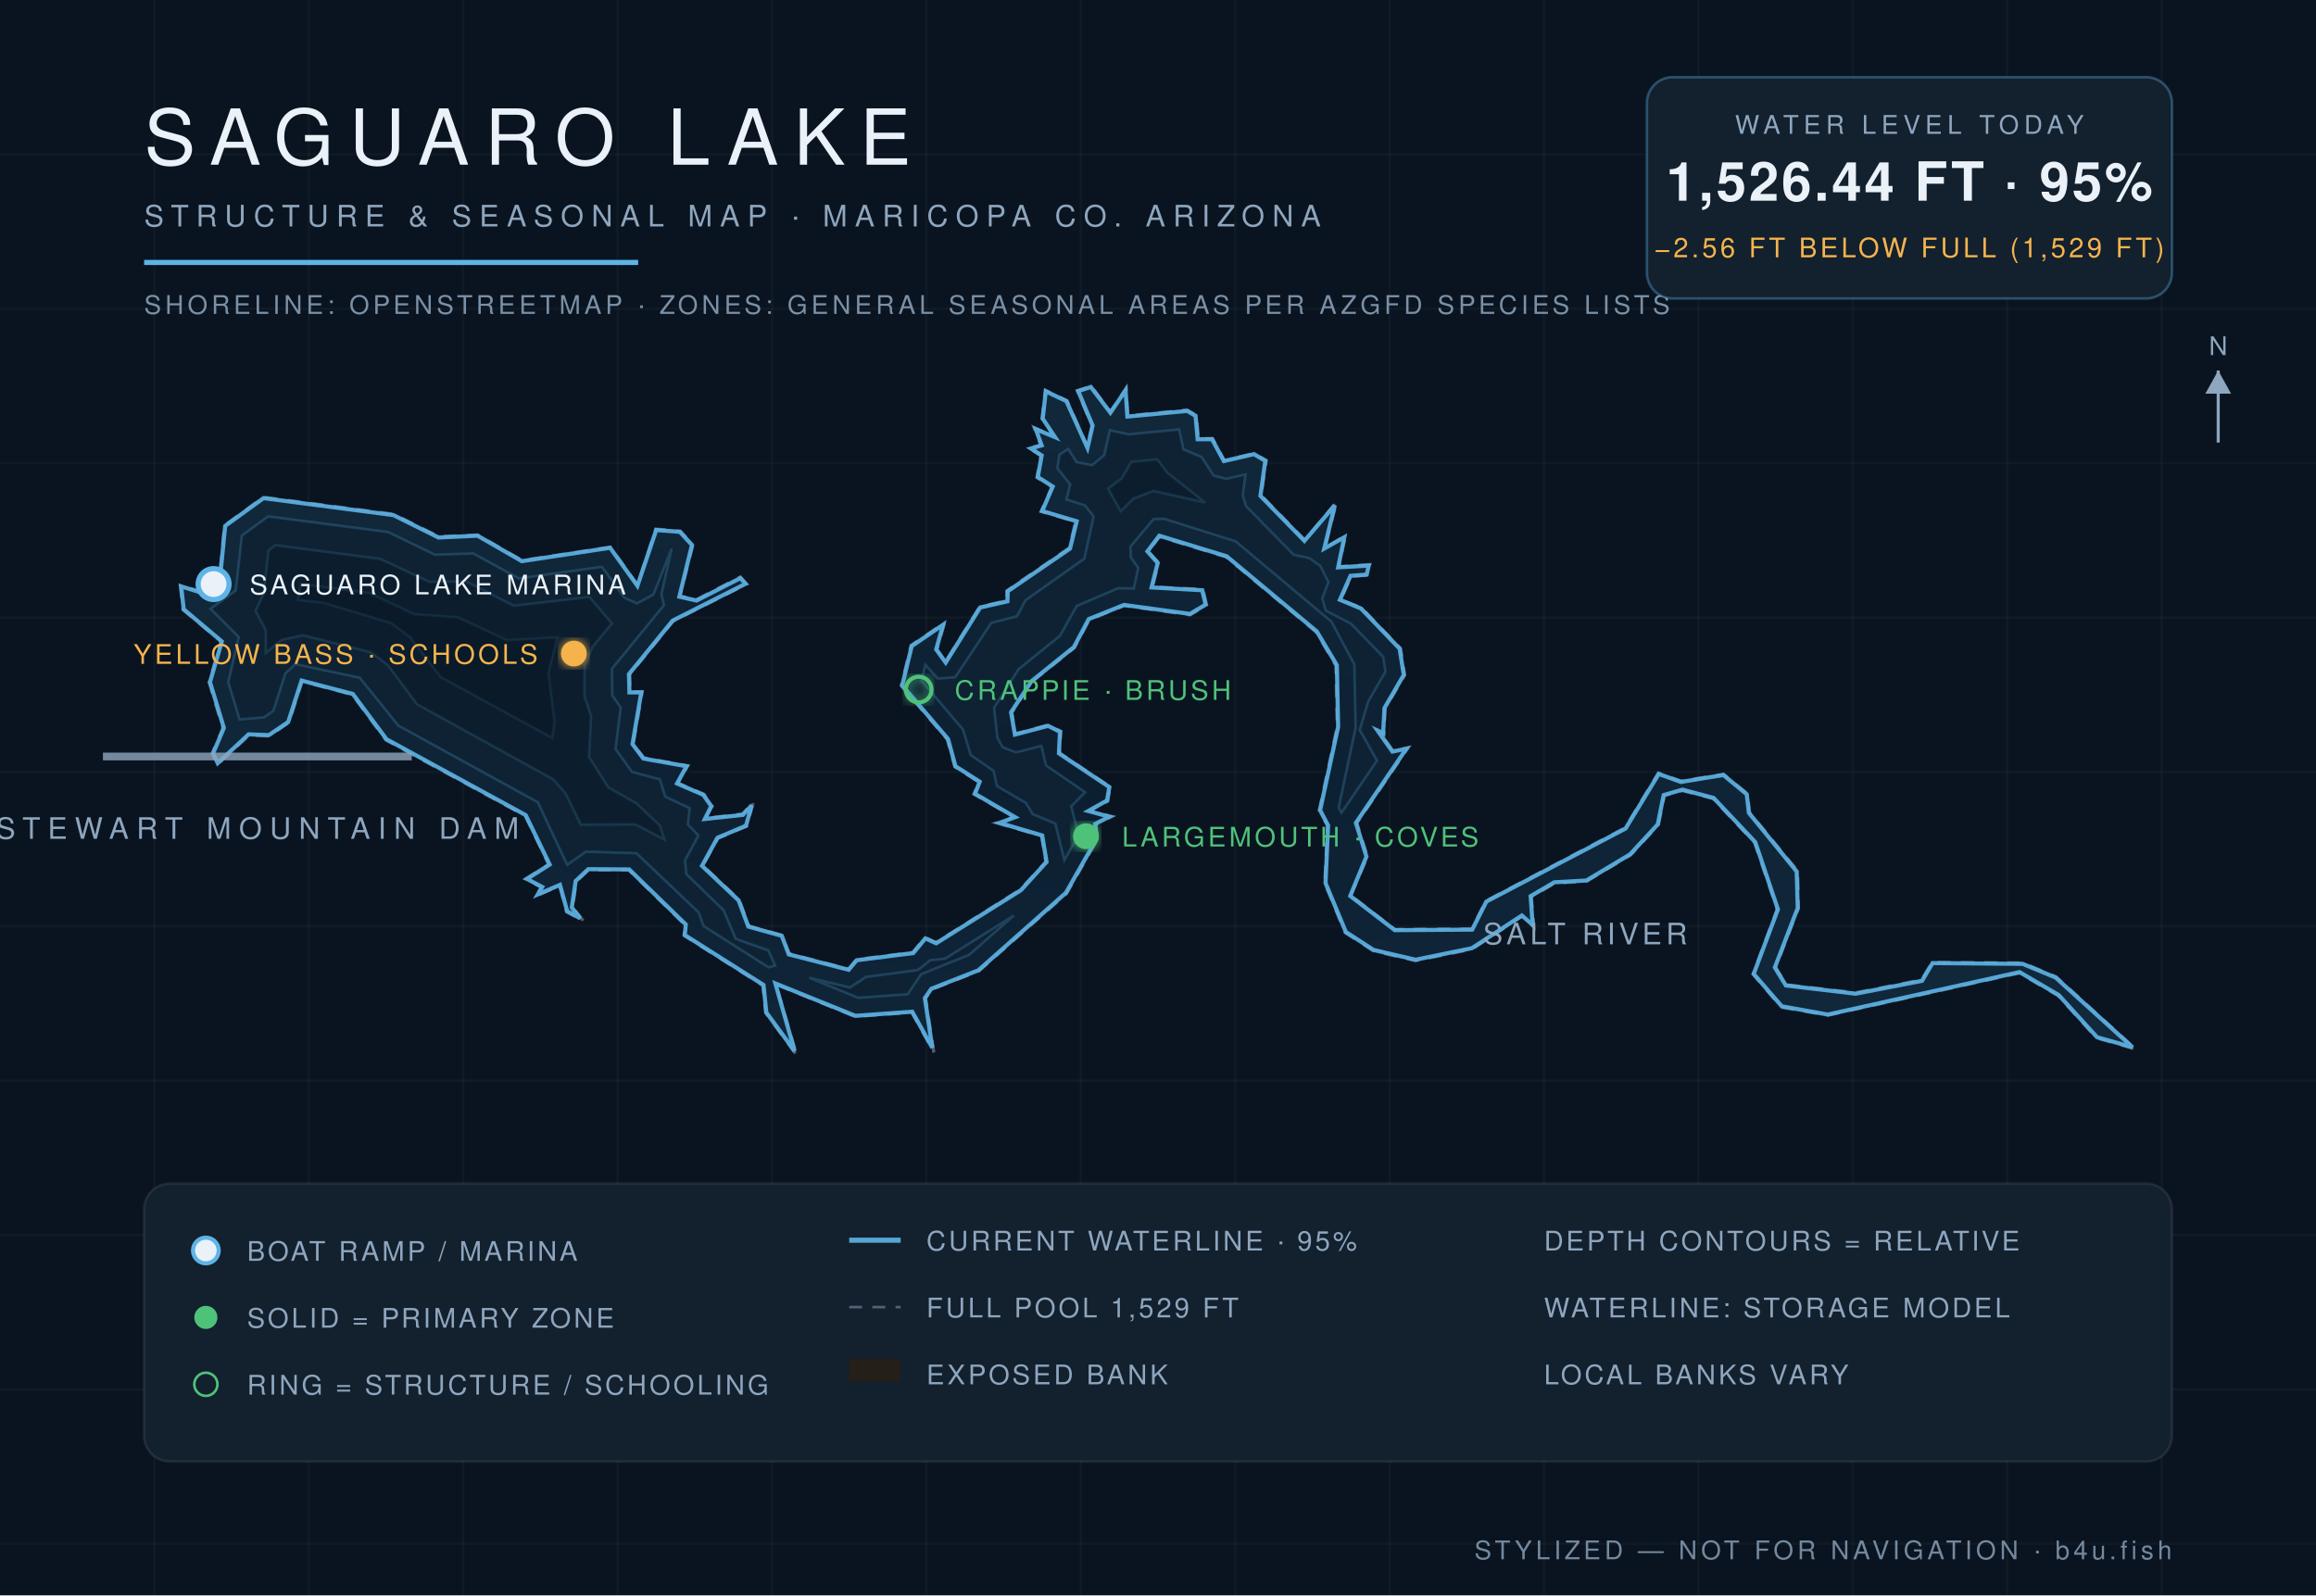
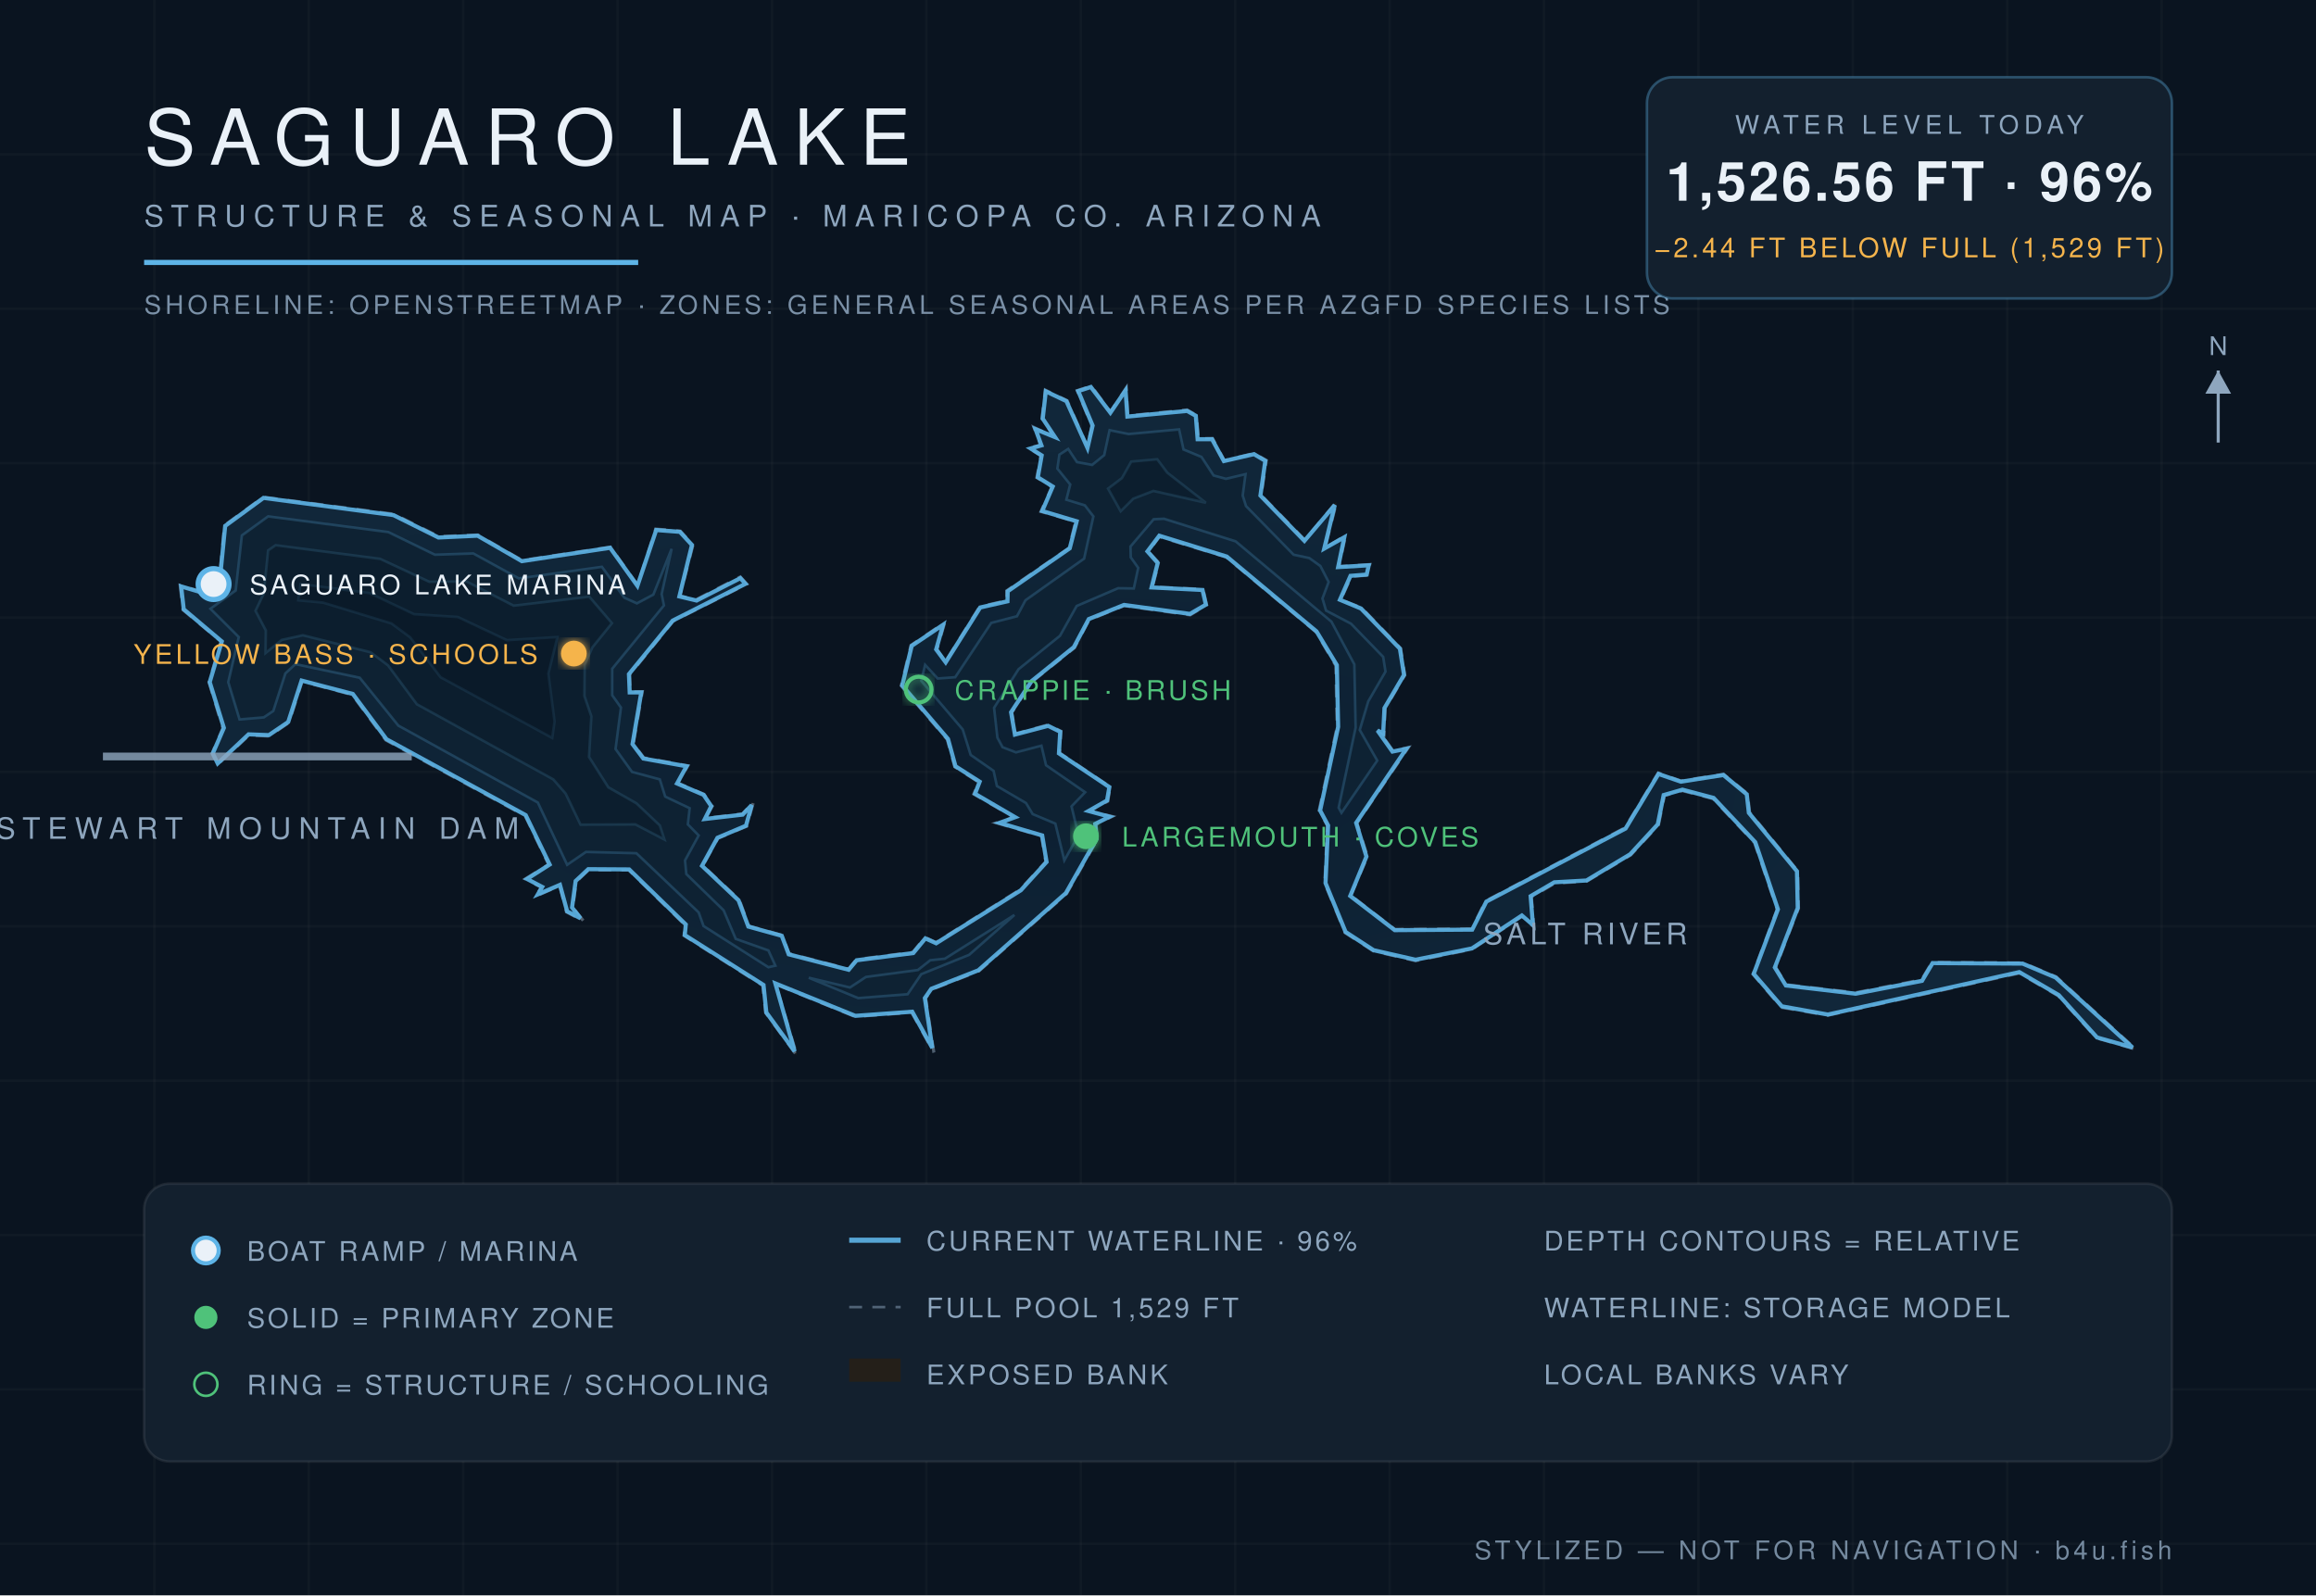
<svg xmlns="http://www.w3.org/2000/svg" viewBox="0 0 900 620" font-family="Helvetica,Arial,sans-serif">
  <defs>
    <radialGradient id="wg" cx="45%" cy="60%" r="80%">
      <stop offset="0%" stop-color="#0c1f31" />
      <stop offset="55%" stop-color="#102639" />
      <stop offset="100%" stop-color="#13293c" />
    </radialGradient>
    <filter id="glow">
      <feGaussianBlur stdDeviation="2.2" result="b" />
      <feMerge>
        <feMergeNode in="b" />
        <feMergeNode in="SourceGraphic" />
      </feMerge>
    </filter>
  </defs>
  <rect width="900" height="620" fill="#0a1420" />
  <g stroke="#ffffff" stroke-opacity="0.025">
    <line x1="60" y1="0" x2="60" y2="620" />
    <line x1="120" y1="0" x2="120" y2="620" />
    <line x1="180" y1="0" x2="180" y2="620" />
    <line x1="240" y1="0" x2="240" y2="620" />
    <line x1="300" y1="0" x2="300" y2="620" />
    <line x1="360" y1="0" x2="360" y2="620" />
    <line x1="420" y1="0" x2="420" y2="620" />
    <line x1="480" y1="0" x2="480" y2="620" />
    <line x1="540" y1="0" x2="540" y2="620" />
    <line x1="600" y1="0" x2="600" y2="620" />
    <line x1="660" y1="0" x2="660" y2="620" />
    <line x1="720" y1="0" x2="720" y2="620" />
    <line x1="780" y1="0" x2="780" y2="620" />
    <line x1="840" y1="0" x2="840" y2="620" />
    <line x1="0" y1="60" x2="900" y2="60" />
    <line x1="0" y1="120" x2="900" y2="120" />
    <line x1="0" y1="180" x2="900" y2="180" />
    <line x1="0" y1="240" x2="900" y2="240" />
    <line x1="0" y1="300" x2="900" y2="300" />
    <line x1="0" y1="360" x2="900" y2="360" />
    <line x1="0" y1="420" x2="900" y2="420" />
    <line x1="0" y1="480" x2="900" y2="480" />
    <line x1="0" y1="540" x2="900" y2="540" />
    <line x1="0" y1="600" x2="900" y2="600" />
  </g>
  <path d="M 524.9,348.0 L 531.4,332.9 L 527.3,319.9 L 547.3,290.5 L 541.3,291.8 L 535.6,283.8 L 537.8,285.6 L 538.3,275.3 L 545.9,262.4 L 544.3,252.0 L 529.1,236.2 L 521.0,233.1 L 525.1,224.0 L 531.3,223.6 L 532.3,219.4 L 520.3,220.2 L 522.9,208.1 L 514.9,213.0 L 519.4,195.0 L 507.1,209.9 L 490.1,192.5 L 492.1,178.9 L 487.3,176.2 L 475.8,179.0 L 471.2,170.4 L 465.7,170.5 L 465.0,161.4 L 461.3,159.3 L 438.2,161.6 L 437.7,150.7 L 431.5,160.1 L 424.1,150.0 L 418.6,151.8 L 424.3,165.5 L 422.6,173.8 L 414.7,155.7 L 406.2,151.6 L 404.9,162.7 L 409.7,169.8 L 401.8,166.1 L 404.4,173.0 L 399.7,174.1 L 404.5,177.1 L 402.9,185.6 L 408.8,189.2 L 404.5,198.8 L 418.0,202.7 L 415.4,213.0 L 391.2,229.6 L 391.3,233.4 L 380.7,235.8 L 367.4,257.2 L 364.1,252.4 L 367.1,242.0 L 354.0,250.8 L 350.2,266.5 L 368.1,287.4 L 371.0,298.0 L 380.4,304.0 L 378.4,308.6 L 394.2,317.7 L 387.2,319.8 L 404.7,324.9 L 406.4,334.9 L 396.5,345.7 L 363.7,366.3 L 359.5,364.3 L 354.7,370.1 L 332.8,372.9 L 329.8,376.6 L 306.6,370.6 L 304.0,363.5 L 291.0,359.9 L 287.3,349.7 L 273.1,336.4 L 279.0,325.8 L 290.2,321.1 L 292.8,311.7 L 288.5,316.3 L 274.1,318.0 L 276.8,313.3 L 273.6,308.7 L 263.4,304.3 L 267.3,297.6 L 250.2,294.5 L 246.1,289.1 L 249.6,268.8 L 244.9,268.9 L 244.7,262.2 L 261.6,241.4 L 290.2,227.0 L 287.7,224.2 L 270.6,233.0 L 264.2,231.6 L 269.3,211.8 L 264.4,206.4 L 254.8,205.6 L 247.8,227.4 L 237.2,212.6 L 202.9,217.8 L 185.7,207.9 L 170.5,208.5 L 153.0,199.8 L 102.3,193.2 L 87.2,204.2 L 85.1,226.5 L 78.8,230.1 L 70.0,227.5 L 71.1,237.0 L 85.9,249.3 L 81.2,265.1 L 86.6,283.0 L 82.4,292.8 L 84.5,297.2 L 96.8,285.7 L 104.6,286.1 L 112.3,280.8 L 117.4,264.8 L 136.9,270.0 L 149.9,287.6 L 204.1,317.1 L 213.2,336.0 L 204.1,341.6 L 210.4,344.9 L 208.0,348.4 L 217.5,344.2 L 220.1,354.4 L 226.8,358.0 L 222.6,352.7 L 223.9,342.7 L 228.7,338.1 L 244.3,338.1 L 266.2,359.5 L 265.8,363.6 L 296.4,383.0 L 297.5,393.6 L 309.7,410.3 L 301.4,382.5 L 332.3,395.1 L 354.3,393.5 L 362.9,409.0 L 359.7,387.9 L 362.2,384.5 L 380.4,377.4 L 414.5,347.3 L 426.5,326.1 L 425.9,320.4 L 432.2,317.3 L 423.3,315.2 L 430.5,311.4 L 431.4,305.8 L 411.7,292.6 L 412.3,284.2 L 407.3,281.7 L 394.6,285.2 L 393.2,276.9 L 401.1,264.9 L 417.6,251.7 L 423.2,240.9 L 436.8,235.4 L 462.5,239.0 L 468.9,235.1 L 467.5,229.0 L 447.8,228.1 L 450.3,218.7 L 446.2,214.4 L 450.5,208.6 L 476.5,216.5 L 511.4,245.6 L 519.1,258.7 L 519.6,282.5 L 512.6,315.0 L 515.8,320.8 L 514.8,343.3 L 522.7,362.5 L 533.7,369.6 L 550.1,373.4 L 572.1,368.9 L 591.5,356.1 L 596.1,360.3 L 595.1,348.6 L 604.1,343.3 L 616.6,342.5 L 633.7,332.3 L 644.5,320.6 L 646.8,309.2 L 653.8,307.3 L 665.7,310.4 L 681.8,327.5 L 690.6,353.4 L 681.2,378.6 L 692.2,391.5 L 710.3,394.6 L 784.7,378.2 L 799.8,387.0 L 814.7,403.4 L 830.0,407.8 L 799.0,379.6 L 786.1,374.2 L 750.8,374.0 L 746.7,380.8 L 721.1,385.8 L 694.2,382.7 L 690.0,376.0 L 698.9,353.0 L 698.6,338.5 L 679.9,315.7 L 679.1,308.5 L 669.8,300.9 L 653.2,303.5 L 644.4,300.4 L 631.5,321.7 L 577.3,350.2 L 572.0,361.0 L 542.0,361.2 L 524.9,348.0 Z" fill="#241f19" fill-opacity="0.9" stroke="#8ea6be" stroke-opacity="0.5" stroke-width="1.2" stroke-dasharray="5 4" />
-   <path d="M 524.7,348.2 L 542.0,361.5 L 572.1,361.3 L 577.6,350.4 L 631.7,322.0 L 644.6,300.8 L 653.2,303.9 L 669.7,301.2 L 678.8,308.7 L 679.6,315.9 L 698.2,338.7 L 698.6,352.9 L 689.7,376.0 L 694.0,383.0 L 721.1,386.2 L 746.9,381.2 L 751.0,374.3 L 786.0,374.6 L 798.8,379.9 L 828.7,407.0 L 814.9,403.1 L 800.0,386.7 L 784.8,377.8 L 710.3,394.3 L 692.4,391.1 L 681.5,378.5 L 690.9,353.4 L 682.1,327.3 L 665.9,310.1 L 653.8,306.9 L 646.5,309.0 L 644.2,320.4 L 633.5,332.0 L 616.5,342.2 L 604.0,342.9 L 594.8,348.3 L 595.6,359.5 L 591.4,355.8 L 572.0,368.5 L 550.1,373.0 L 533.8,369.2 L 523.0,362.2 L 515.1,343.2 L 516.1,320.8 L 513.0,314.9 L 520.0,282.5 L 519.5,258.5 L 511.7,245.4 L 476.7,216.2 L 450.5,208.2 L 445.9,214.3 L 449.9,218.8 L 447.5,228.3 L 467.2,229.4 L 468.5,235.0 L 462.4,238.6 L 436.8,235.1 L 423.1,240.6 L 417.3,251.5 L 400.9,264.7 L 392.9,276.8 L 394.4,285.5 L 407.3,282.1 L 411.9,284.4 L 411.5,292.8 L 431.1,305.9 L 430.2,311.1 L 422.9,315.2 L 431.1,317.4 L 425.6,320.2 L 426.1,326.1 L 414.2,347.0 L 380.2,377.1 L 361.9,384.3 L 359.4,387.9 L 362.3,407.2 L 354.5,393.2 L 332.4,394.8 L 301.3,382.2 L 308.8,408.5 L 297.8,393.5 L 296.7,382.8 L 266.1,363.4 L 266.5,359.3 L 244.5,337.9 L 228.6,337.8 L 223.7,342.4 L 222.2,352.7 L 225.5,356.9 L 220.4,354.1 L 217.6,343.9 L 209.0,347.6 L 210.7,344.7 L 204.8,341.6 L 213.6,336.0 L 204.3,316.8 L 150.2,287.3 L 137.1,269.7 L 117.2,264.5 L 112.0,280.6 L 104.5,285.7 L 96.6,285.4 L 84.6,296.6 L 82.8,292.8 L 87.0,282.9 L 81.6,265.1 L 86.2,249.3 L 71.4,236.8 L 70.4,227.9 L 78.8,230.5 L 85.3,226.8 L 87.5,204.4 L 102.4,193.6 L 152.9,200.2 L 170.4,208.9 L 185.6,208.2 L 202.8,218.1 L 237.1,212.9 L 247.7,227.7 L 255.0,206.0 L 264.2,206.7 L 268.9,211.8 L 264.0,231.9 L 270.7,233.4 L 287.7,224.7 L 289.7,226.9 L 261.4,241.2 L 244.4,262.0 L 244.6,269.1 L 249.2,269.1 L 245.8,289.2 L 250.0,294.8 L 266.8,297.8 L 263.1,304.5 L 273.3,308.9 L 276.4,313.3 L 273.9,318.3 L 288.7,316.7 L 292.1,313.0 L 289.9,320.9 L 278.8,325.6 L 272.8,336.5 L 287.0,349.9 L 290.8,360.1 L 303.8,363.7 L 306.5,370.9 L 329.8,376.9 L 332.9,373.2 L 354.9,370.4 L 359.6,364.7 L 363.8,366.6 L 396.7,346.0 L 406.7,335.0 L 405.0,324.7 L 388.4,319.8 L 394.5,317.6 L 378.9,308.5 L 380.7,303.8 L 371.3,297.8 L 368.4,287.2 L 350.6,266.4 L 354.3,251.1 L 366.5,242.8 L 363.8,252.4 L 367.5,257.5 L 380.9,236.1 L 391.5,233.7 L 391.6,229.8 L 415.8,213.2 L 418.4,202.6 L 405.0,198.6 L 409.1,189.1 L 403.3,185.4 L 404.8,177.0 L 400.6,174.3 L 404.8,173.1 L 402.5,166.8 L 410.0,169.9 L 405.2,162.7 L 406.4,152.1 L 414.4,155.9 L 422.6,174.1 L 424.6,165.4 L 419.0,152.0 L 423.9,150.4 L 431.5,160.4 L 437.4,151.7 L 438.1,161.9 L 461.3,159.7 L 464.6,161.6 L 465.4,170.7 L 471.0,170.7 L 475.6,179.2 L 487.3,176.5 L 491.7,179.1 L 489.8,192.7 L 506.9,210.2 L 518.7,196.4 L 514.6,213.2 L 522.4,208.8 L 520.0,220.5 L 531.9,219.8 L 531.1,223.3 L 524.8,223.8 L 520.7,233.1 L 528.9,236.5 L 543.9,252.1 L 545.5,262.3 L 538.0,275.2 L 537.5,284.9 L 535.3,283.9 L 541.1,292.1 L 546.5,291.0 L 526.9,319.8 L 531.0,332.9 L 524.7,348.2 Z" fill="url(#wg)" stroke="#5eb4e7" stroke-opacity="0.9" stroke-width="1.6" />
-   <path d="M 81.8,236.6 L 91.6,229.5 L 94.0,208.1 L 104.2,200.7 L 150.9,206.8 L 169.0,215.6 L 183.9,215.1 L 201.6,224.8 L 233.9,220.3 L 242.6,232.3 L 247.5,234.5 L 253.9,231.1 L 261.0,213.3 L 257.0,230.9 L 258.0,235.2 L 237.8,259.9 L 237.9,270.2 L 241.2,275.0 L 239.2,291.1 L 245.6,300.0 L 256.4,302.9 L 258.5,309.6 L 268.0,314.1 L 267.3,320.4 L 271.4,324.7 L 266.2,334.4 L 266.7,339.7 L 281.2,353.8 L 285.9,364.9 L 298.6,369.4 L 301.2,375.3 L 298.6,375.9 L 273.4,359.9 L 271.5,354.6 L 247.3,331.6 L 227.7,331.0 L 220.4,336.1 L 209.0,311.8 L 154.8,282.0 L 139.8,263.4 L 114.8,258.1 L 110.9,261.7 L 106.2,276.3 L 102.5,278.8 L 93.1,279.6 L 88.7,265.1 L 92.8,247.6 L 81.8,236.6 Z" fill="#0e2233" stroke="#5eb4e7" stroke-opacity="0.22" stroke-width="1" />
-   <path d="M 314.5,380.0 L 330.3,383.8 L 336.5,379.7 L 356.7,377.0 L 361.5,373.2 L 367.2,372.6 L 394.0,355.8 L 376.6,371.1 L 358.0,378.6 L 352.7,386.4 L 333.5,387.8 L 314.5,380.0 Z" fill="#0e2233" stroke="#5eb4e7" stroke-opacity="0.22" stroke-width="1" />
-   <path d="M 413.6,334.3 L 410.1,320.1 L 401.3,316.4 L 398.7,312.1 L 387.4,305.5 L 386.1,299.6 L 377.2,293.4 L 374.2,283.5 L 358.1,264.6 L 359.6,258.4 L 364.4,263.7 L 371.2,263.2 L 385.2,242.1 L 395.2,239.5 L 398.5,233.3 L 421.4,217.1 L 425.0,200.7 L 421.6,196.4 L 414.4,194.1 L 415.9,188.3 L 410.9,182.0 L 411.7,176.7 L 415.1,174.5 L 418.4,179.6 L 424.4,180.8 L 429.1,176.9 L 431.3,167.2 L 438.6,168.8 L 458.2,166.9 L 459.9,174.7 L 466.9,177.6 L 471.6,184.8 L 476.4,186.1 L 484.0,184.4 L 482.9,192.6 L 484.2,196.7 L 502.7,215.6 L 508.8,216.9 L 513.1,220.0 L 516.2,226.2 L 513.8,232.6 L 515.2,237.3 L 525.0,242.4 L 537.5,255.3 L 538.4,261.0 L 531.7,272.6 L 528.4,283.7 L 535.1,295.6 L 521.3,315.9 L 520.2,313.9 L 526.8,282.8 L 526.3,258.2 L 517.4,241.6 L 480.2,210.4 L 452.3,201.6 L 448.3,201.7 L 439.3,212.4 L 439.4,216.6 L 442.3,220.7 L 440.6,228.7 L 434.5,228.6 L 418.4,235.5 L 411.9,247.1 L 395.8,260.1 L 386.3,275.1 L 387.6,286.7 L 389.6,290.4 L 394.8,292.4 L 404.7,289.9 L 406.5,297.5 L 421.7,307.9 L 416.3,313.4 L 419.1,324.6 L 413.6,334.3 Z" fill="#0e2233" stroke="#5eb4e7" stroke-opacity="0.22" stroke-width="1" />
-   <path d="M 103.3,253.7 L 103.3,245.0 L 99.3,237.4 L 102.5,230.7 L 104.3,214.0 L 107.1,211.9 L 147.7,217.2 L 166.8,226.1 L 181.3,226.0 L 199.6,235.4 L 229.0,232.0 L 237.8,242.3 L 230.2,251.5 L 227.2,258.3 L 227.1,270.5 L 229.7,278.4 L 228.9,294.2 L 236.4,306.0 L 247.3,312.2 L 256.4,320.8 L 258.2,326.3 L 246.9,320.4 L 225.7,320.5 L 219.8,308.4 L 215.0,302.9 L 162.0,273.7 L 150.8,258.6 L 144.0,253.5 L 117.7,246.9 L 109.5,248.7 L 103.3,253.7 Z" fill="#0c1e2e" stroke="#5eb4e7" stroke-opacity="0.15" stroke-width="1" />
-   <path d="M 435.5,198.7 L 430.6,189.9 L 436.0,185.8 L 439.6,179.5 L 449.7,178.5 L 453.6,183.7 L 468.3,195.3 L 448.2,190.8 L 440.4,193.8 L 435.5,198.7 Z" fill="#0c1e2e" stroke="#5eb4e7" stroke-opacity="0.15" stroke-width="1" />
-   <path d="M 115.9,233.2 L 116.8,227.0 L 143.6,230.5 L 160.9,238.7 L 177.9,239.9 L 197.0,248.8 L 216.6,247.7 L 213.1,261.7 L 215.5,280.4 L 214.6,286.8 L 171.2,263.1 L 159.4,247.7 L 152.1,242.2 L 125.5,234.2 L 115.9,233.2 Z" fill="#0a1a29" stroke="#5eb4e7" stroke-opacity="0.1" stroke-width="1" />
+   <path d="M 524.7,348.2 L 542.0,361.5 L 572.1,361.3 L 577.6,350.4 L 631.7,322.0 L 644.5,300.8 L 653.2,303.8 L 669.7,301.2 L 678.8,308.7 L 679.6,315.9 L 698.3,338.6 L 698.6,352.9 L 689.7,376.0 L 694.0,383.0 L 721.1,386.2 L 746.9,381.2 L 751.0,374.3 L 786.0,374.5 L 798.8,379.9 L 828.7,407.1 L 814.9,403.2 L 800.0,386.7 L 784.7,377.8 L 710.3,394.3 L 692.4,391.1 L 681.5,378.5 L 690.9,353.4 L 682.1,327.3 L 665.9,310.1 L 653.8,306.9 L 646.5,309.0 L 644.2,320.4 L 633.5,332.0 L 616.5,342.2 L 604.0,342.9 L 594.8,348.3 L 595.7,359.5 L 591.4,355.8 L 572.0,368.6 L 550.1,373.0 L 533.8,369.3 L 522.9,362.2 L 515.1,343.2 L 516.1,320.8 L 513.0,315.0 L 520.0,282.5 L 519.5,258.5 L 511.6,245.4 L 476.7,216.3 L 450.5,208.2 L 445.9,214.3 L 449.9,218.8 L 447.5,228.3 L 467.3,229.3 L 468.6,235.0 L 462.4,238.6 L 436.8,235.1 L 423.1,240.6 L 417.3,251.5 L 400.9,264.7 L 392.9,276.8 L 394.4,285.5 L 407.3,282.1 L 412.0,284.4 L 411.5,292.8 L 431.1,305.9 L 430.2,311.1 L 423.0,315.2 L 431.2,317.4 L 425.6,320.2 L 426.1,326.1 L 414.2,347.1 L 380.2,377.1 L 361.9,384.3 L 359.4,387.9 L 362.3,407.3 L 354.5,393.2 L 332.4,394.8 L 301.3,382.2 L 308.8,408.6 L 297.8,393.5 L 296.7,382.8 L 266.1,363.4 L 266.5,359.3 L 244.5,337.9 L 228.6,337.8 L 223.7,342.4 L 222.3,352.7 L 225.6,356.9 L 220.4,354.2 L 217.6,343.9 L 209.0,347.6 L 210.7,344.7 L 204.8,341.6 L 213.6,336.0 L 204.3,316.8 L 150.2,287.3 L 137.1,269.7 L 117.2,264.5 L 112.0,280.6 L 104.5,285.7 L 96.6,285.4 L 84.6,296.7 L 82.7,292.8 L 87.0,282.9 L 81.5,265.1 L 86.2,249.3 L 71.4,236.8 L 70.4,227.9 L 78.8,230.4 L 85.3,226.7 L 87.5,204.4 L 102.4,193.5 L 152.9,200.2 L 170.4,208.9 L 185.6,208.2 L 202.8,218.1 L 237.1,212.9 L 247.7,227.7 L 255.0,206.0 L 264.2,206.7 L 268.9,211.8 L 264.0,231.8 L 270.7,233.4 L 287.7,224.7 L 289.7,226.9 L 261.4,241.2 L 244.4,262.0 L 244.7,269.1 L 249.2,269.1 L 245.8,289.2 L 250.0,294.8 L 266.8,297.8 L 263.1,304.5 L 273.4,308.9 L 276.4,313.3 L 273.9,318.3 L 288.6,316.6 L 292.1,312.9 L 289.9,320.9 L 278.8,325.6 L 272.8,336.5 L 287.0,349.9 L 290.8,360.1 L 303.8,363.7 L 306.5,370.9 L 329.8,376.9 L 332.9,373.2 L 354.9,370.4 L 359.6,364.7 L 363.8,366.6 L 396.7,346.0 L 406.7,335.0 L 405.0,324.7 L 388.4,319.8 L 394.5,317.6 L 378.9,308.5 L 380.7,303.8 L 371.3,297.8 L 368.4,287.2 L 350.6,266.4 L 354.3,251.0 L 366.5,242.8 L 363.8,252.4 L 367.5,257.4 L 380.9,236.1 L 391.5,233.7 L 391.6,229.8 L 415.7,213.1 L 418.4,202.6 L 405.0,198.6 L 409.1,189.1 L 403.3,185.5 L 404.8,177.0 L 400.5,174.3 L 404.7,173.1 L 402.4,166.8 L 410.0,169.9 L 405.2,162.7 L 406.4,152.1 L 414.4,155.9 L 422.6,174.1 L 424.6,165.4 L 419.0,152.0 L 423.9,150.4 L 431.5,160.4 L 437.4,151.7 L 438.1,161.9 L 461.3,159.7 L 464.7,161.6 L 465.4,170.7 L 471.0,170.7 L 475.6,179.2 L 487.3,176.5 L 491.7,179.1 L 489.8,192.6 L 506.9,210.2 L 518.7,196.3 L 514.6,213.2 L 522.4,208.8 L 520.0,220.4 L 531.9,219.7 L 531.1,223.3 L 524.8,223.8 L 520.7,233.1 L 528.9,236.5 L 544.0,252.1 L 545.6,262.3 L 538.0,275.2 L 537.5,285.0 L 535.3,283.9 L 541.1,292.1 L 546.5,291.0 L 527.0,319.8 L 531.0,332.9 L 524.7,348.2 Z" fill="url(#wg)" stroke="#5eb4e7" stroke-opacity="0.9" stroke-width="1.6" />
+   <path d="M 81.8,236.6 L 91.6,229.5 L 94.0,208.1 L 104.2,200.7 L 150.9,206.8 L 169.0,215.6 L 183.9,215.1 L 201.6,224.8 L 233.9,220.3 L 242.6,232.3 L 247.5,234.5 L 253.9,231.1 L 261.0,213.3 L 257.1,230.9 L 258.0,235.3 L 237.9,259.9 L 237.9,270.2 L 241.3,275.0 L 239.2,291.1 L 245.6,300.0 L 256.4,302.9 L 258.5,309.6 L 268.0,314.1 L 267.3,320.4 L 271.5,324.7 L 266.2,334.4 L 266.7,339.7 L 281.2,353.8 L 285.9,364.9 L 298.6,369.4 L 301.3,375.3 L 298.6,375.9 L 273.4,359.9 L 271.5,354.6 L 247.3,331.6 L 227.7,331.1 L 220.4,336.1 L 209.0,311.9 L 154.8,282.0 L 139.8,263.4 L 114.8,258.1 L 110.9,261.7 L 106.2,276.3 L 102.5,278.8 L 93.1,279.6 L 88.7,265.1 L 92.8,247.6 L 81.8,236.6 Z" fill="#0e2233" stroke="#5eb4e7" stroke-opacity="0.22" stroke-width="1" />
+   <path d="M 314.3,380.0 L 330.3,383.8 L 336.5,379.7 L 356.7,377.0 L 361.5,373.2 L 367.2,372.6 L 394.2,355.6 L 376.6,371.1 L 358.0,378.6 L 352.7,386.4 L 333.5,387.9 L 314.3,380.0 Z" fill="#0e2233" stroke="#5eb4e7" stroke-opacity="0.22" stroke-width="1" />
+   <path d="M 413.6,334.4 L 410.1,320.1 L 401.3,316.4 L 398.7,312.1 L 387.4,305.5 L 386.1,299.6 L 377.2,293.4 L 374.1,283.5 L 358.0,264.6 L 359.5,258.4 L 364.4,263.7 L 371.2,263.2 L 385.2,242.1 L 395.2,239.5 L 398.5,233.3 L 421.3,217.1 L 424.9,200.7 L 421.6,196.4 L 414.4,194.2 L 415.9,188.3 L 410.9,182.1 L 411.7,176.7 L 415.1,174.5 L 418.5,179.6 L 424.4,180.7 L 429.1,176.9 L 431.2,167.2 L 438.6,168.7 L 458.2,166.9 L 459.9,174.7 L 466.9,177.6 L 471.6,184.8 L 476.4,186.1 L 484.0,184.3 L 482.9,192.6 L 484.2,196.7 L 502.7,215.6 L 508.8,216.9 L 513.1,220.0 L 516.3,226.2 L 513.9,232.6 L 515.3,237.3 L 525.0,242.4 L 537.5,255.3 L 538.4,261.0 L 531.7,272.6 L 528.4,283.7 L 535.2,295.6 L 521.3,315.9 L 520.2,313.9 L 526.8,282.8 L 526.3,258.2 L 517.4,241.6 L 480.2,210.4 L 452.3,201.6 L 448.3,201.8 L 439.3,212.4 L 439.4,216.6 L 442.3,220.7 L 440.6,228.7 L 434.5,228.6 L 418.4,235.5 L 411.9,247.1 L 395.8,260.1 L 386.3,275.1 L 387.6,286.7 L 389.6,290.4 L 394.8,292.4 L 404.7,289.8 L 406.5,297.4 L 421.7,307.9 L 416.4,313.4 L 419.1,324.6 L 413.6,334.4 Z" fill="#0e2233" stroke="#5eb4e7" stroke-opacity="0.22" stroke-width="1" />
+   <path d="M 103.2,253.8 L 103.3,245.0 L 99.3,237.4 L 102.5,230.7 L 104.2,213.9 L 107.1,211.9 L 147.7,217.2 L 166.8,226.1 L 181.3,226.0 L 199.6,235.4 L 229.0,231.9 L 237.8,242.2 L 230.2,251.6 L 227.2,258.3 L 227.1,270.5 L 229.8,278.4 L 228.9,294.2 L 236.4,306.0 L 247.3,312.2 L 256.4,320.8 L 258.2,326.3 L 246.9,320.4 L 225.6,320.5 L 219.8,308.4 L 215.0,302.9 L 162.0,273.7 L 150.8,258.6 L 144.0,253.5 L 117.7,246.9 L 109.5,248.7 L 103.2,253.8 Z" fill="#0c1e2e" stroke="#5eb4e7" stroke-opacity="0.15" stroke-width="1" />
+   <path d="M 435.5,198.7 L 430.6,189.9 L 436.0,185.8 L 439.6,179.4 L 449.7,178.5 L 453.6,183.7 L 468.6,195.4 L 448.2,190.8 L 440.4,193.8 L 435.5,198.7 Z" fill="#0c1e2e" stroke="#5eb4e7" stroke-opacity="0.15" stroke-width="1" />
+   <path d="M 115.9,233.3 L 116.8,227.0 L 143.6,230.5 L 160.9,238.7 L 177.9,239.8 L 197.0,248.8 L 216.6,247.6 L 213.1,261.8 L 215.5,280.4 L 214.6,286.8 L 171.2,263.2 L 159.4,247.7 L 152.1,242.3 L 125.5,234.2 L 115.9,233.3 Z" fill="#0a1a29" stroke="#5eb4e7" stroke-opacity="0.1" stroke-width="1" />
  <text x="616" y="367" fill="#8ea6be" font-size="11.5" letter-spacing="1.6" text-anchor="middle">SALT RIVER</text>
  <line x1="40" y1="294" x2="160" y2="294" stroke="#8ea6be" stroke-width="3" stroke-opacity="0.8" />
  <text x="100" y="326" fill="#8ea6be" font-size="11.5" letter-spacing="3" text-anchor="middle">STEWART MOUNTAIN DAM</text>
  <circle cx="83" cy="227" r="6" fill="#eaf1f8" stroke="#5eb4e7" stroke-width="2" />
  <text x="97" y="231" fill="#eaf1f8" font-size="10.5" letter-spacing="1.2" text-anchor="start">SAGUARO LAKE MARINA</text>
  <circle cx="223" cy="254" r="5" fill="#f5b44c" filter="url(#glow)" />
  <text x="209" y="258" fill="#f5b44c" font-size="10.5" letter-spacing="1.2" text-anchor="end">YELLOW BASS · SCHOOLS</text>
  <circle cx="422" cy="325" r="5" fill="#4fc27a" filter="url(#glow)" />
  <text x="436" y="329" fill="#4fc27a" font-size="10.5" letter-spacing="1.2" text-anchor="start">LARGEMOUTH · COVES</text>
  <circle cx="357" cy="268" r="5" fill="none" stroke="#4fc27a" stroke-width="1.6" filter="url(#glow)" />
  <text x="371" y="272" fill="#4fc27a" font-size="10.5" letter-spacing="1.2" text-anchor="start">CRAPPIE · BRUSH</text>
  <text x="56" y="64" fill="#eaf1f8" font-size="30" letter-spacing="6" font-weight="300">SAGUARO LAKE</text>
  <text x="56" y="88" fill="#8ea6be" font-size="11.5" letter-spacing="3">STRUCTURE &amp; SEASONAL MAP · MARICOPA CO. ARIZONA</text>
  <line x1="56" y1="102" x2="248" y2="102" stroke="#5eb4e7" stroke-width="2" />
  <text x="56" y="122" fill="#8ea6be" font-size="10" letter-spacing="1.5" opacity="0.85">SHORELINE: OPENSTREETMAP · ZONES: GENERAL SEASONAL AREAS PER AZGFD SPECIES LISTS</text>
  <g>
    <rect x="640" y="30" width="204" height="86" rx="10" fill="#13202e" stroke="#5eb4e7" stroke-opacity="0.35" />
    <text x="742" y="52" fill="#8ea6be" font-size="10" letter-spacing="2" text-anchor="middle">WATER LEVEL TODAY</text>
-     <text x="742" y="78" fill="#eaf1f8" font-size="21" letter-spacing="1" text-anchor="middle" font-weight="600">1,526.44 FT · 95%</text>
-     <text x="742" y="100" fill="#f5b44c" font-size="10.5" letter-spacing="1.2" text-anchor="middle">−2.56 FT BELOW FULL (1,529 FT)</text>
+     <text x="742" y="78" fill="#eaf1f8" font-size="21" letter-spacing="1" text-anchor="middle" font-weight="600">1,526.56 FT · 96%</text>
+     <text x="742" y="100" fill="#f5b44c" font-size="10.5" letter-spacing="1.2" text-anchor="middle">−2.44 FT BELOW FULL (1,529 FT)</text>
  </g>
  <g font-size="10.5" letter-spacing="1.1">
    <rect x="56" y="460" width="788" height="108" rx="10" fill="#13202e" stroke="#ffffff" stroke-opacity="0.08" />
    <circle cx="80" cy="486" r="5" fill="#eaf1f8" stroke="#5eb4e7" stroke-width="1.6" />
    <text x="96" y="490" fill="#8ea6be">BOAT RAMP / MARINA</text>
    <circle cx="80" cy="512" r="4.5" fill="#4fc27a" />
    <text x="96" y="516" fill="#8ea6be">SOLID = PRIMARY ZONE</text>
    <circle cx="80" cy="538" r="4.5" fill="none" stroke="#4fc27a" />
    <text x="96" y="542" fill="#8ea6be">RING = STRUCTURE / SCHOOLING</text>
    <line x1="330" y1="482" x2="350" y2="482" stroke="#5eb4e7" stroke-opacity="0.9" stroke-width="2" />
-     <text x="360" y="486" fill="#8ea6be">CURRENT WATERLINE · 95%</text>
+     <text x="360" y="486" fill="#8ea6be">CURRENT WATERLINE · 96%</text>
    <line x1="330" y1="508" x2="350" y2="508" stroke="#8ea6be" stroke-opacity="0.5" stroke-dasharray="5 4" />
    <text x="360" y="512" fill="#8ea6be">FULL POOL 1,529 FT</text>
    <rect x="330" y="528" width="20" height="9" fill="#241f19" />
    <text x="360" y="538" fill="#8ea6be">EXPOSED BANK</text>
    <text x="600" y="486" fill="#8ea6be">DEPTH CONTOURS = RELATIVE</text>
    <text x="600" y="512" fill="#8ea6be">WATERLINE: STORAGE MODEL</text>
    <text x="600" y="538" fill="#8ea6be">LOCAL BANKS VARY</text>
  </g>
  <text x="844" y="606" fill="#8ea6be" font-size="10" letter-spacing="1.5" text-anchor="end" opacity="0.8">STYLIZED — NOT FOR NAVIGATION · b4u.fish</text>
  <g transform="translate(862,158)" stroke="#8ea6be" fill="#8ea6be">
    <line x1="0" y1="14" x2="0" y2="-14" stroke-width="1.2" />
    <path d="M 0,-14 l 5,9 h -10 z" stroke="none" />
    <text x="0" y="-20" font-size="10" text-anchor="middle" stroke="none">N</text>
  </g>
</svg>
